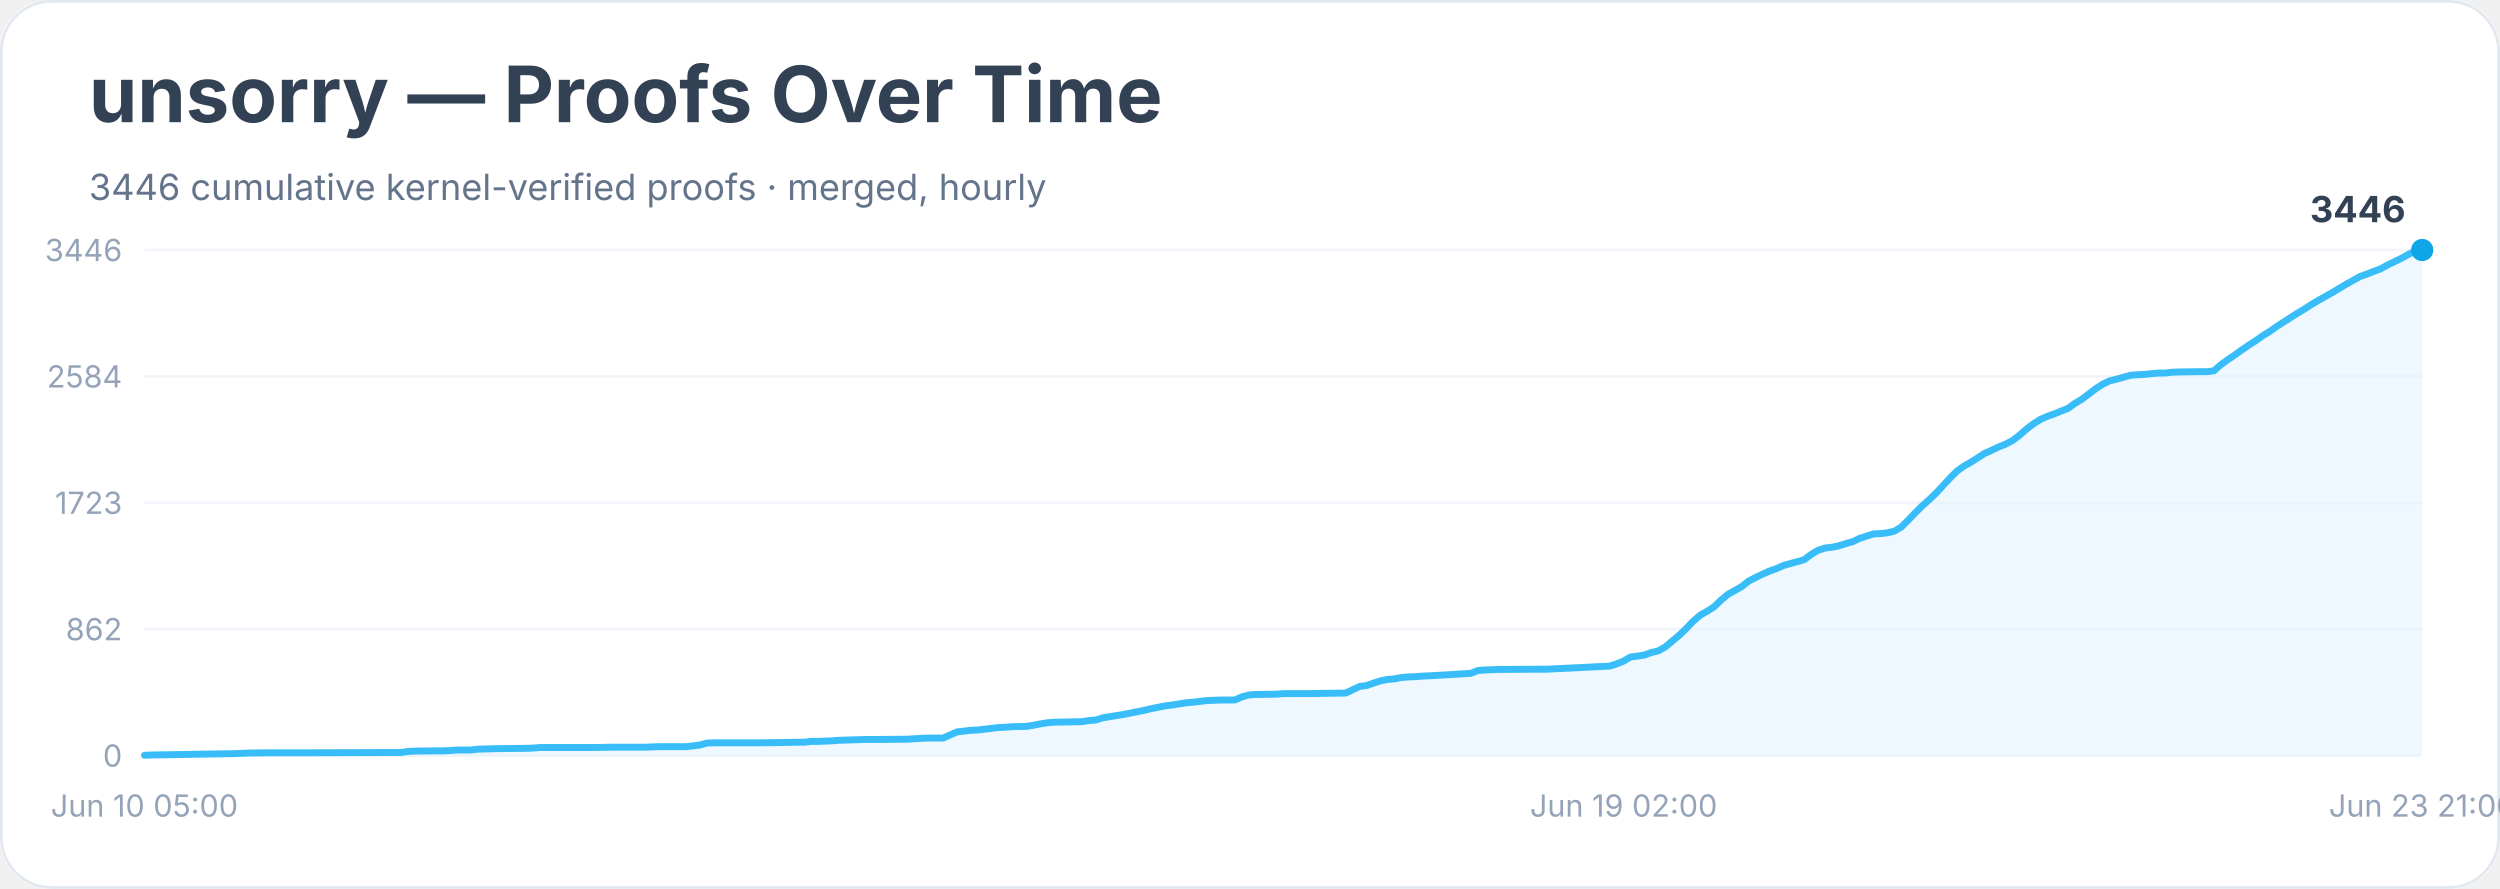
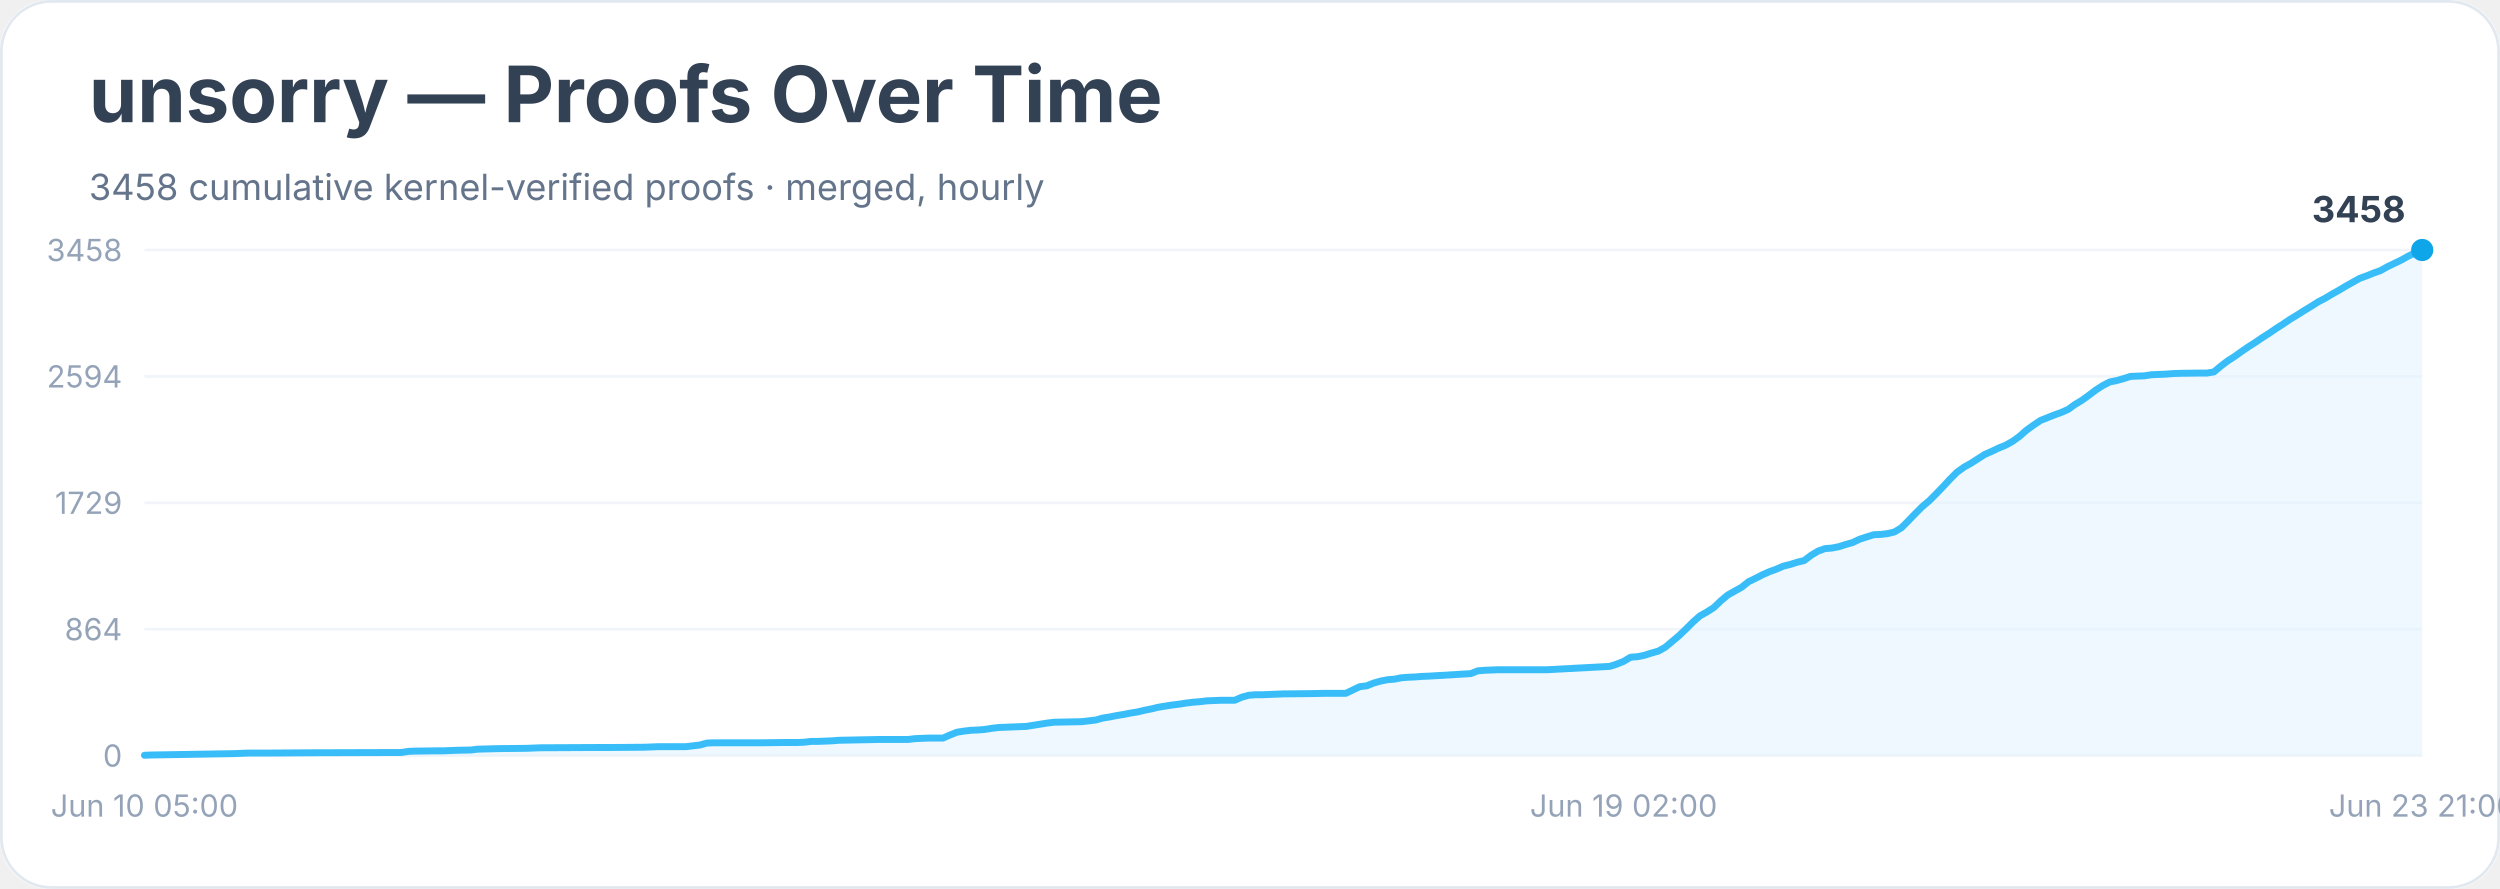
<svg xmlns="http://www.w3.org/2000/svg" width="900" height="320" viewBox="0 0 900 320" role="img" aria-labelledby="title desc">
  <rect width="900" height="100%" rx="18" fill="#ffffff" />
  <rect x="0.5" y="0.5" width="899" height="319" rx="18" fill="none" stroke="#e2e8f0" />
  <text x="32" y="44" font-family="Inter, system-ui, sans-serif" font-size="28" font-weight="700" fill="#334155">unsorry — Proofs Over Time</text>
-   <text x="32" y="72" font-family="Inter, system-ui, sans-serif" font-size="13" fill="#64748b">3446 cumulative kernel-verified proofs · merged, hourly</text>
+   <text x="32" y="72" font-family="Inter, system-ui, sans-serif" font-size="13" fill="#64748b">3458 cumulative kernel-verified proofs · merged, hourly</text>
  <line x1="52" y1="272.0" x2="872" y2="272.0" stroke="#f1f5f9" />
  <text x="44" y="276.0" text-anchor="end" font-family="Inter, system-ui, sans-serif" font-size="11" fill="#94a3b8">0</text>
  <line x1="52" y1="226.5" x2="872" y2="226.5" stroke="#f1f5f9" />
-   <text x="44" y="230.5" text-anchor="end" font-family="Inter, system-ui, sans-serif" font-size="11" fill="#94a3b8">862</text>
+   <text x="44" y="230.5" text-anchor="end" font-family="Inter, system-ui, sans-serif" font-size="11" fill="#94a3b8">864</text>
  <line x1="52" y1="181.0" x2="872" y2="181.0" stroke="#f1f5f9" />
-   <text x="44" y="185.0" text-anchor="end" font-family="Inter, system-ui, sans-serif" font-size="11" fill="#94a3b8">1723</text>
+   <text x="44" y="185.0" text-anchor="end" font-family="Inter, system-ui, sans-serif" font-size="11" fill="#94a3b8">1729</text>
  <line x1="52" y1="135.5" x2="872" y2="135.5" stroke="#f1f5f9" />
-   <text x="44" y="139.5" text-anchor="end" font-family="Inter, system-ui, sans-serif" font-size="11" fill="#94a3b8">2584</text>
+   <text x="44" y="139.5" text-anchor="end" font-family="Inter, system-ui, sans-serif" font-size="11" fill="#94a3b8">2594</text>
  <line x1="52" y1="90.0" x2="872" y2="90.0" stroke="#f1f5f9" />
-   <text x="44" y="94.0" text-anchor="end" font-family="Inter, system-ui, sans-serif" font-size="11" fill="#94a3b8">3446</text>
-   <polygon points="52.0,272.0 52.0,271.9 54.5,271.8 84.5,271.3 87.0,271.2 89.5,271.1 97.0,271.0 112.0,271.0 144.5,270.9 147.0,270.5 149.5,270.4 157.0,270.3 159.5,270.3 162.0,270.2 164.5,270.0 169.5,270.0 172.0,269.7 179.5,269.5 189.5,269.4 192.0,269.3 194.5,269.1 214.5,269.1 219.5,269.0 232.0,269.0 234.5,268.9 237.0,268.8 247.0,268.8 249.5,268.5 252.0,268.2 254.5,267.5 257.0,267.4 274.5,267.4 282.0,267.3 287.0,267.2 289.5,267.2 292.0,266.9 294.5,266.9 297.0,266.8 299.5,266.7 302.0,266.5 312.0,266.2 317.0,266.2 327.0,266.1 329.5,265.9 332.0,265.8 334.5,265.7 339.5,265.7 342.0,264.6 344.5,263.5 347.0,263.2 349.5,262.9 352.0,262.8 354.5,262.5 357.0,262.2 359.5,261.9 362.0,261.8 364.5,261.6 369.5,261.5 372.0,261.1 374.5,260.6 377.0,260.2 379.5,260.0 384.5,259.9 389.5,259.8 392.0,259.4 394.5,259.2 397.0,258.4 399.5,258.0 402.0,257.6 404.5,257.2 407.0,256.7 409.5,256.2 412.0,255.7 414.5,255.1 417.0,254.6 419.5,254.1 422.0,253.8 424.5,253.4 427.0,253.0 429.5,252.8 432.0,252.5 434.5,252.2 437.0,252.1 439.5,252.0 444.5,252.0 447.0,250.9 449.5,250.2 452.0,250.0 454.5,250.0 459.5,249.9 462.0,249.7 472.0,249.7 477.0,249.6 484.5,249.5 487.0,248.3 489.5,247.1 492.0,246.8 494.5,245.9 497.0,245.1 499.5,244.6 502.0,244.4 504.5,243.9 507.0,243.7 509.5,243.6 512.0,243.4 514.5,243.3 529.5,242.4 532.0,241.4 534.5,241.2 537.0,241.1 539.5,241.0 557.0,240.9 579.5,239.8 582.0,239.0 584.5,238.0 587.0,236.5 589.5,236.2 592.0,235.8 594.5,234.9 597.0,234.3 599.5,232.9 602.0,230.8 604.5,228.7 607.0,226.3 609.5,223.7 612.0,221.5 614.5,220.1 617.0,218.5 619.5,216.1 622.0,214.0 624.5,212.6 627.0,211.2 629.5,209.2 632.0,207.9 634.5,206.7 637.0,205.6 639.5,204.7 642.0,203.6 644.5,202.9 647.0,202.2 649.5,201.5 652.0,199.6 654.5,198.1 657.0,197.3 659.5,197.0 662.0,196.5 664.5,195.7 667.0,195.0 669.5,193.8 672.0,193.0 674.5,192.2 677.0,192.1 679.5,191.8 682.0,191.2 684.5,189.7 687.0,187.2 689.5,184.6 692.0,182.1 694.5,179.9 697.0,177.5 699.5,174.8 702.0,172.1 704.5,169.6 707.0,167.8 709.5,166.4 712.0,164.8 714.5,163.2 717.0,162.1 719.5,160.9 722.0,159.9 724.5,158.6 727.0,156.7 729.5,154.5 732.0,152.6 734.5,151.0 737.0,149.9 739.5,149.0 742.0,148.0 744.5,147.0 747.0,145.2 749.5,143.7 752.0,141.8 754.5,139.9 757.0,138.3 759.5,137.1 762.0,136.5 764.5,135.8 767.0,135.1 769.5,134.9 772.0,134.8 774.5,134.5 777.0,134.3 779.5,134.3 782.0,134.0 784.5,133.9 792.0,133.8 794.5,133.8 797.0,133.5 799.5,131.3 802.0,129.5 804.5,127.8 807.0,126.0 809.5,124.3 812.0,122.7 814.5,120.9 817.0,119.4 819.5,117.6 822.0,116.0 824.5,114.4 827.0,112.8 829.5,111.3 832.0,109.7 834.5,108.2 837.0,106.8 839.5,105.4 842.0,103.9 844.5,102.4 847.0,101.0 849.5,99.6 852.0,98.7 854.5,97.7 857.0,96.8 859.5,95.4 862.0,94.2 864.5,93.0 867.0,91.6 869.5,90.4 872.0,90.0 872.0,272.0" fill="#e0f2fe" opacity="0.55" />
-   <polyline points="52.0,271.9 54.5,271.8 84.5,271.3 87.0,271.2 89.5,271.1 97.0,271.0 112.0,271.0 144.5,270.9 147.0,270.5 149.5,270.4 157.0,270.3 159.5,270.3 162.0,270.2 164.5,270.0 169.5,270.0 172.0,269.7 179.5,269.5 189.5,269.4 192.0,269.3 194.5,269.1 214.5,269.1 219.5,269.0 232.0,269.0 234.5,268.9 237.0,268.8 247.0,268.8 249.5,268.5 252.0,268.2 254.5,267.5 257.0,267.4 274.5,267.4 282.0,267.3 287.0,267.2 289.5,267.2 292.0,266.9 294.5,266.9 297.0,266.8 299.5,266.7 302.0,266.5 312.0,266.2 317.0,266.2 327.0,266.1 329.5,265.9 332.0,265.8 334.5,265.7 339.5,265.7 342.0,264.6 344.5,263.5 347.0,263.2 349.5,262.9 352.0,262.8 354.5,262.5 357.0,262.2 359.5,261.9 362.0,261.8 364.5,261.6 369.5,261.5 372.0,261.1 374.5,260.6 377.0,260.2 379.5,260.0 384.5,259.9 389.5,259.8 392.0,259.4 394.5,259.2 397.0,258.4 399.5,258.0 402.0,257.6 404.5,257.2 407.0,256.7 409.5,256.2 412.0,255.7 414.5,255.1 417.0,254.6 419.5,254.1 422.0,253.8 424.5,253.4 427.0,253.0 429.5,252.8 432.0,252.5 434.5,252.2 437.0,252.1 439.5,252.0 444.5,252.0 447.0,250.9 449.5,250.2 452.0,250.0 454.5,250.0 459.5,249.9 462.0,249.7 472.0,249.7 477.0,249.6 484.5,249.5 487.0,248.3 489.5,247.1 492.0,246.8 494.5,245.9 497.0,245.1 499.5,244.6 502.0,244.4 504.5,243.9 507.0,243.7 509.5,243.6 512.0,243.4 514.5,243.3 529.5,242.4 532.0,241.4 534.5,241.2 537.0,241.1 539.5,241.0 557.0,240.9 579.5,239.8 582.0,239.0 584.5,238.0 587.0,236.5 589.5,236.2 592.0,235.8 594.5,234.9 597.0,234.3 599.5,232.9 602.0,230.8 604.5,228.7 607.0,226.3 609.5,223.7 612.0,221.5 614.5,220.1 617.0,218.5 619.5,216.1 622.0,214.0 624.5,212.6 627.0,211.2 629.5,209.2 632.0,207.9 634.5,206.7 637.0,205.6 639.5,204.7 642.0,203.6 644.5,202.9 647.0,202.2 649.5,201.5 652.0,199.6 654.5,198.1 657.0,197.3 659.5,197.0 662.0,196.5 664.5,195.7 667.0,195.0 669.5,193.8 672.0,193.0 674.5,192.2 677.0,192.1 679.5,191.8 682.0,191.2 684.5,189.7 687.0,187.2 689.5,184.6 692.0,182.1 694.5,179.9 697.0,177.5 699.5,174.8 702.0,172.1 704.5,169.6 707.0,167.8 709.5,166.4 712.0,164.8 714.5,163.2 717.0,162.1 719.5,160.9 722.0,159.9 724.5,158.6 727.0,156.7 729.5,154.5 732.0,152.6 734.5,151.0 737.0,149.9 739.5,149.0 742.0,148.0 744.5,147.0 747.0,145.2 749.5,143.7 752.0,141.8 754.5,139.9 757.0,138.3 759.5,137.1 762.0,136.5 764.5,135.8 767.0,135.1 769.5,134.9 772.0,134.8 774.5,134.5 777.0,134.3 779.5,134.3 782.0,134.0 784.5,133.9 792.0,133.8 794.5,133.8 797.0,133.5 799.5,131.3 802.0,129.5 804.5,127.8 807.0,126.0 809.5,124.3 812.0,122.7 814.5,120.9 817.0,119.4 819.5,117.6 822.0,116.0 824.5,114.4 827.0,112.8 829.5,111.3 832.0,109.7 834.5,108.2 837.0,106.8 839.5,105.4 842.0,103.9 844.5,102.4 847.0,101.0 849.5,99.6 852.0,98.7 854.5,97.7 857.0,96.8 859.5,95.4 862.0,94.2 864.5,93.0 867.0,91.6 869.5,90.4 872.0,90.0" fill="none" stroke="#38bdf8" stroke-width="2.5" stroke-linejoin="round" stroke-linecap="round" />
+   <text x="44" y="94.0" text-anchor="end" font-family="Inter, system-ui, sans-serif" font-size="11" fill="#94a3b8">3458</text>
+   <polygon points="52.0,272.0 52.0,271.9 54.5,271.8 84.5,271.3 87.0,271.2 89.5,271.1 97.0,271.1 112.0,271.0 144.5,270.9 147.0,270.5 149.5,270.4 157.0,270.3 159.5,270.3 162.0,270.2 164.5,270.1 169.5,270.0 172.0,269.7 179.5,269.5 189.5,269.4 192.0,269.3 194.5,269.2 214.5,269.1 219.5,269.1 232.0,269.0 234.5,268.9 237.0,268.8 247.0,268.8 249.5,268.5 252.0,268.2 254.5,267.5 257.0,267.4 274.5,267.4 282.0,267.3 287.0,267.3 289.5,267.2 292.0,266.9 294.5,266.9 297.0,266.8 299.5,266.7 302.0,266.5 312.0,266.3 317.0,266.2 327.0,266.2 329.5,265.9 332.0,265.8 334.5,265.7 339.5,265.7 342.0,264.6 344.5,263.6 347.0,263.2 349.5,262.9 352.0,262.8 354.5,262.6 357.0,262.2 359.5,261.9 362.0,261.8 364.5,261.7 369.5,261.5 372.0,261.1 374.5,260.7 377.0,260.3 379.5,260.0 384.5,259.9 389.5,259.8 392.0,259.5 394.5,259.2 397.0,258.5 399.5,258.1 402.0,257.6 404.5,257.2 407.0,256.7 409.5,256.3 412.0,255.7 414.5,255.2 417.0,254.6 419.5,254.2 422.0,253.8 424.5,253.5 427.0,253.1 429.5,252.8 432.0,252.6 434.5,252.3 437.0,252.2 439.5,252.1 444.5,252.1 447.0,251.0 449.5,250.3 452.0,250.1 454.5,250.1 459.5,249.9 462.0,249.8 472.0,249.7 477.0,249.6 484.5,249.6 487.0,248.4 489.5,247.2 492.0,246.9 494.5,245.9 497.0,245.2 499.5,244.7 502.0,244.5 504.5,244.0 507.0,243.8 509.5,243.7 512.0,243.5 514.5,243.4 529.5,242.5 532.0,241.5 534.5,241.3 537.0,241.2 539.5,241.1 557.0,241.1 579.5,239.9 582.0,239.1 584.5,238.1 587.0,236.6 589.5,236.4 592.0,235.9 594.5,235.1 597.0,234.4 599.5,233.0 602.0,230.9 604.5,228.8 607.0,226.4 609.5,223.9 612.0,221.7 614.5,220.3 617.0,218.7 619.5,216.3 622.0,214.2 624.5,212.8 627.0,211.4 629.5,209.4 632.0,208.2 634.5,206.9 637.0,205.8 639.5,204.9 642.0,203.8 644.5,203.2 647.0,202.4 649.5,201.8 652.0,199.9 654.5,198.4 657.0,197.5 659.5,197.3 662.0,196.8 664.5,196.0 667.0,195.3 669.5,194.1 672.0,193.3 674.5,192.5 677.0,192.4 679.5,192.1 682.0,191.5 684.5,190.0 687.0,187.5 689.5,184.9 692.0,182.4 694.5,180.3 697.0,177.8 699.5,175.2 702.0,172.5 704.5,170.0 707.0,168.2 709.5,166.8 712.0,165.2 714.5,163.6 717.0,162.5 719.5,161.3 722.0,160.3 724.5,158.9 727.0,157.1 729.5,154.9 732.0,153.1 734.5,151.4 737.0,150.4 739.5,149.4 742.0,148.5 744.5,147.4 747.0,145.6 749.5,144.1 752.0,142.3 754.5,140.4 757.0,138.8 759.5,137.5 762.0,137.0 764.5,136.3 767.0,135.5 769.5,135.4 772.0,135.3 774.5,134.9 777.0,134.8 779.5,134.7 782.0,134.5 784.5,134.4 792.0,134.3 794.5,134.3 797.0,133.9 799.5,131.8 802.0,129.9 804.5,128.3 807.0,126.5 809.5,124.8 812.0,123.2 814.5,121.5 817.0,119.9 819.5,118.2 822.0,116.6 824.5,114.9 827.0,113.4 829.5,111.8 832.0,110.3 834.5,108.7 837.0,107.4 839.5,105.9 842.0,104.5 844.5,103.0 847.0,101.6 849.5,100.2 852.0,99.3 854.5,98.3 857.0,97.4 859.5,96.0 862.0,94.8 864.5,93.6 867.0,92.2 869.5,91.0 872.0,90.0 872.0,272.0" fill="#e0f2fe" opacity="0.55" />
+   <polyline points="52.0,271.9 54.5,271.8 84.5,271.3 87.0,271.2 89.5,271.1 97.0,271.1 112.0,271.0 144.5,270.9 147.0,270.5 149.5,270.4 157.0,270.3 159.5,270.3 162.0,270.2 164.5,270.1 169.5,270.0 172.0,269.7 179.5,269.5 189.5,269.4 192.0,269.3 194.5,269.2 214.5,269.1 219.5,269.1 232.0,269.0 234.5,268.9 237.0,268.8 247.0,268.8 249.5,268.5 252.0,268.2 254.5,267.5 257.0,267.4 274.5,267.4 282.0,267.3 287.0,267.3 289.5,267.2 292.0,266.9 294.5,266.9 297.0,266.8 299.5,266.7 302.0,266.5 312.0,266.3 317.0,266.2 327.0,266.2 329.5,265.9 332.0,265.8 334.5,265.7 339.5,265.7 342.0,264.6 344.5,263.6 347.0,263.2 349.5,262.9 352.0,262.8 354.5,262.6 357.0,262.2 359.5,261.9 362.0,261.8 364.5,261.7 369.5,261.5 372.0,261.1 374.5,260.7 377.0,260.3 379.5,260.0 384.5,259.9 389.5,259.8 392.0,259.5 394.5,259.2 397.0,258.5 399.5,258.1 402.0,257.6 404.5,257.2 407.0,256.7 409.5,256.3 412.0,255.7 414.5,255.2 417.0,254.6 419.5,254.2 422.0,253.8 424.5,253.5 427.0,253.1 429.5,252.8 432.0,252.6 434.5,252.3 437.0,252.2 439.5,252.1 444.5,252.1 447.0,251.0 449.5,250.3 452.0,250.1 454.5,250.1 459.5,249.9 462.0,249.8 472.0,249.7 477.0,249.6 484.5,249.6 487.0,248.4 489.5,247.2 492.0,246.9 494.5,245.9 497.0,245.2 499.5,244.7 502.0,244.5 504.5,244.0 507.0,243.8 509.5,243.7 512.0,243.5 514.5,243.4 529.5,242.5 532.0,241.5 534.5,241.3 537.0,241.2 539.5,241.1 557.0,241.1 579.5,239.9 582.0,239.1 584.5,238.1 587.0,236.6 589.5,236.4 592.0,235.9 594.5,235.1 597.0,234.4 599.5,233.0 602.0,230.9 604.5,228.8 607.0,226.4 609.5,223.9 612.0,221.7 614.5,220.3 617.0,218.7 619.5,216.3 622.0,214.2 624.5,212.8 627.0,211.4 629.5,209.4 632.0,208.2 634.5,206.9 637.0,205.8 639.5,204.9 642.0,203.8 644.5,203.2 647.0,202.4 649.5,201.8 652.0,199.9 654.5,198.4 657.0,197.5 659.5,197.3 662.0,196.8 664.5,196.0 667.0,195.3 669.5,194.1 672.0,193.3 674.5,192.5 677.0,192.4 679.5,192.1 682.0,191.5 684.5,190.0 687.0,187.5 689.5,184.9 692.0,182.4 694.5,180.3 697.0,177.8 699.5,175.2 702.0,172.5 704.5,170.0 707.0,168.2 709.5,166.8 712.0,165.2 714.5,163.6 717.0,162.5 719.5,161.3 722.0,160.3 724.5,158.9 727.0,157.1 729.5,154.9 732.0,153.1 734.5,151.4 737.0,150.4 739.5,149.4 742.0,148.5 744.5,147.4 747.0,145.6 749.5,144.1 752.0,142.3 754.5,140.4 757.0,138.8 759.5,137.5 762.0,137.0 764.5,136.3 767.0,135.5 769.5,135.4 772.0,135.3 774.5,134.9 777.0,134.8 779.5,134.7 782.0,134.5 784.5,134.4 792.0,134.3 794.5,134.3 797.0,133.9 799.5,131.8 802.0,129.9 804.5,128.3 807.0,126.5 809.5,124.8 812.0,123.2 814.5,121.5 817.0,119.9 819.5,118.2 822.0,116.6 824.5,114.9 827.0,113.4 829.5,111.8 832.0,110.3 834.5,108.7 837.0,107.4 839.5,105.9 842.0,104.5 844.5,103.0 847.0,101.6 849.5,100.2 852.0,99.3 854.5,98.3 857.0,97.4 859.5,96.0 862.0,94.8 864.5,93.6 867.0,92.2 869.5,91.0 872.0,90.0" fill="none" stroke="#38bdf8" stroke-width="2.5" stroke-linejoin="round" stroke-linecap="round" />
  <circle cx="872.0" cy="90.0" r="4" fill="#0ea5e9" />
-   <text x="866.0" y="80.0" text-anchor="end" font-family="Inter, system-ui, sans-serif" font-size="13" font-weight="700" fill="#334155">3446</text>
+   <text x="866.0" y="80.0" text-anchor="end" font-family="Inter, system-ui, sans-serif" font-size="13" font-weight="700" fill="#334155">3458</text>
  <text x="52.0" y="294" text-anchor="middle" font-family="Inter, system-ui, sans-serif" font-size="11" fill="#94a3b8">Jun 10 05:00</text>
  <text x="584.5" y="294" text-anchor="middle" font-family="Inter, system-ui, sans-serif" font-size="11" fill="#94a3b8">Jun 19 02:00</text>
  <text x="872.0" y="294" text-anchor="middle" font-family="Inter, system-ui, sans-serif" font-size="11" fill="#94a3b8">Jun 23 21:00</text>
</svg>
